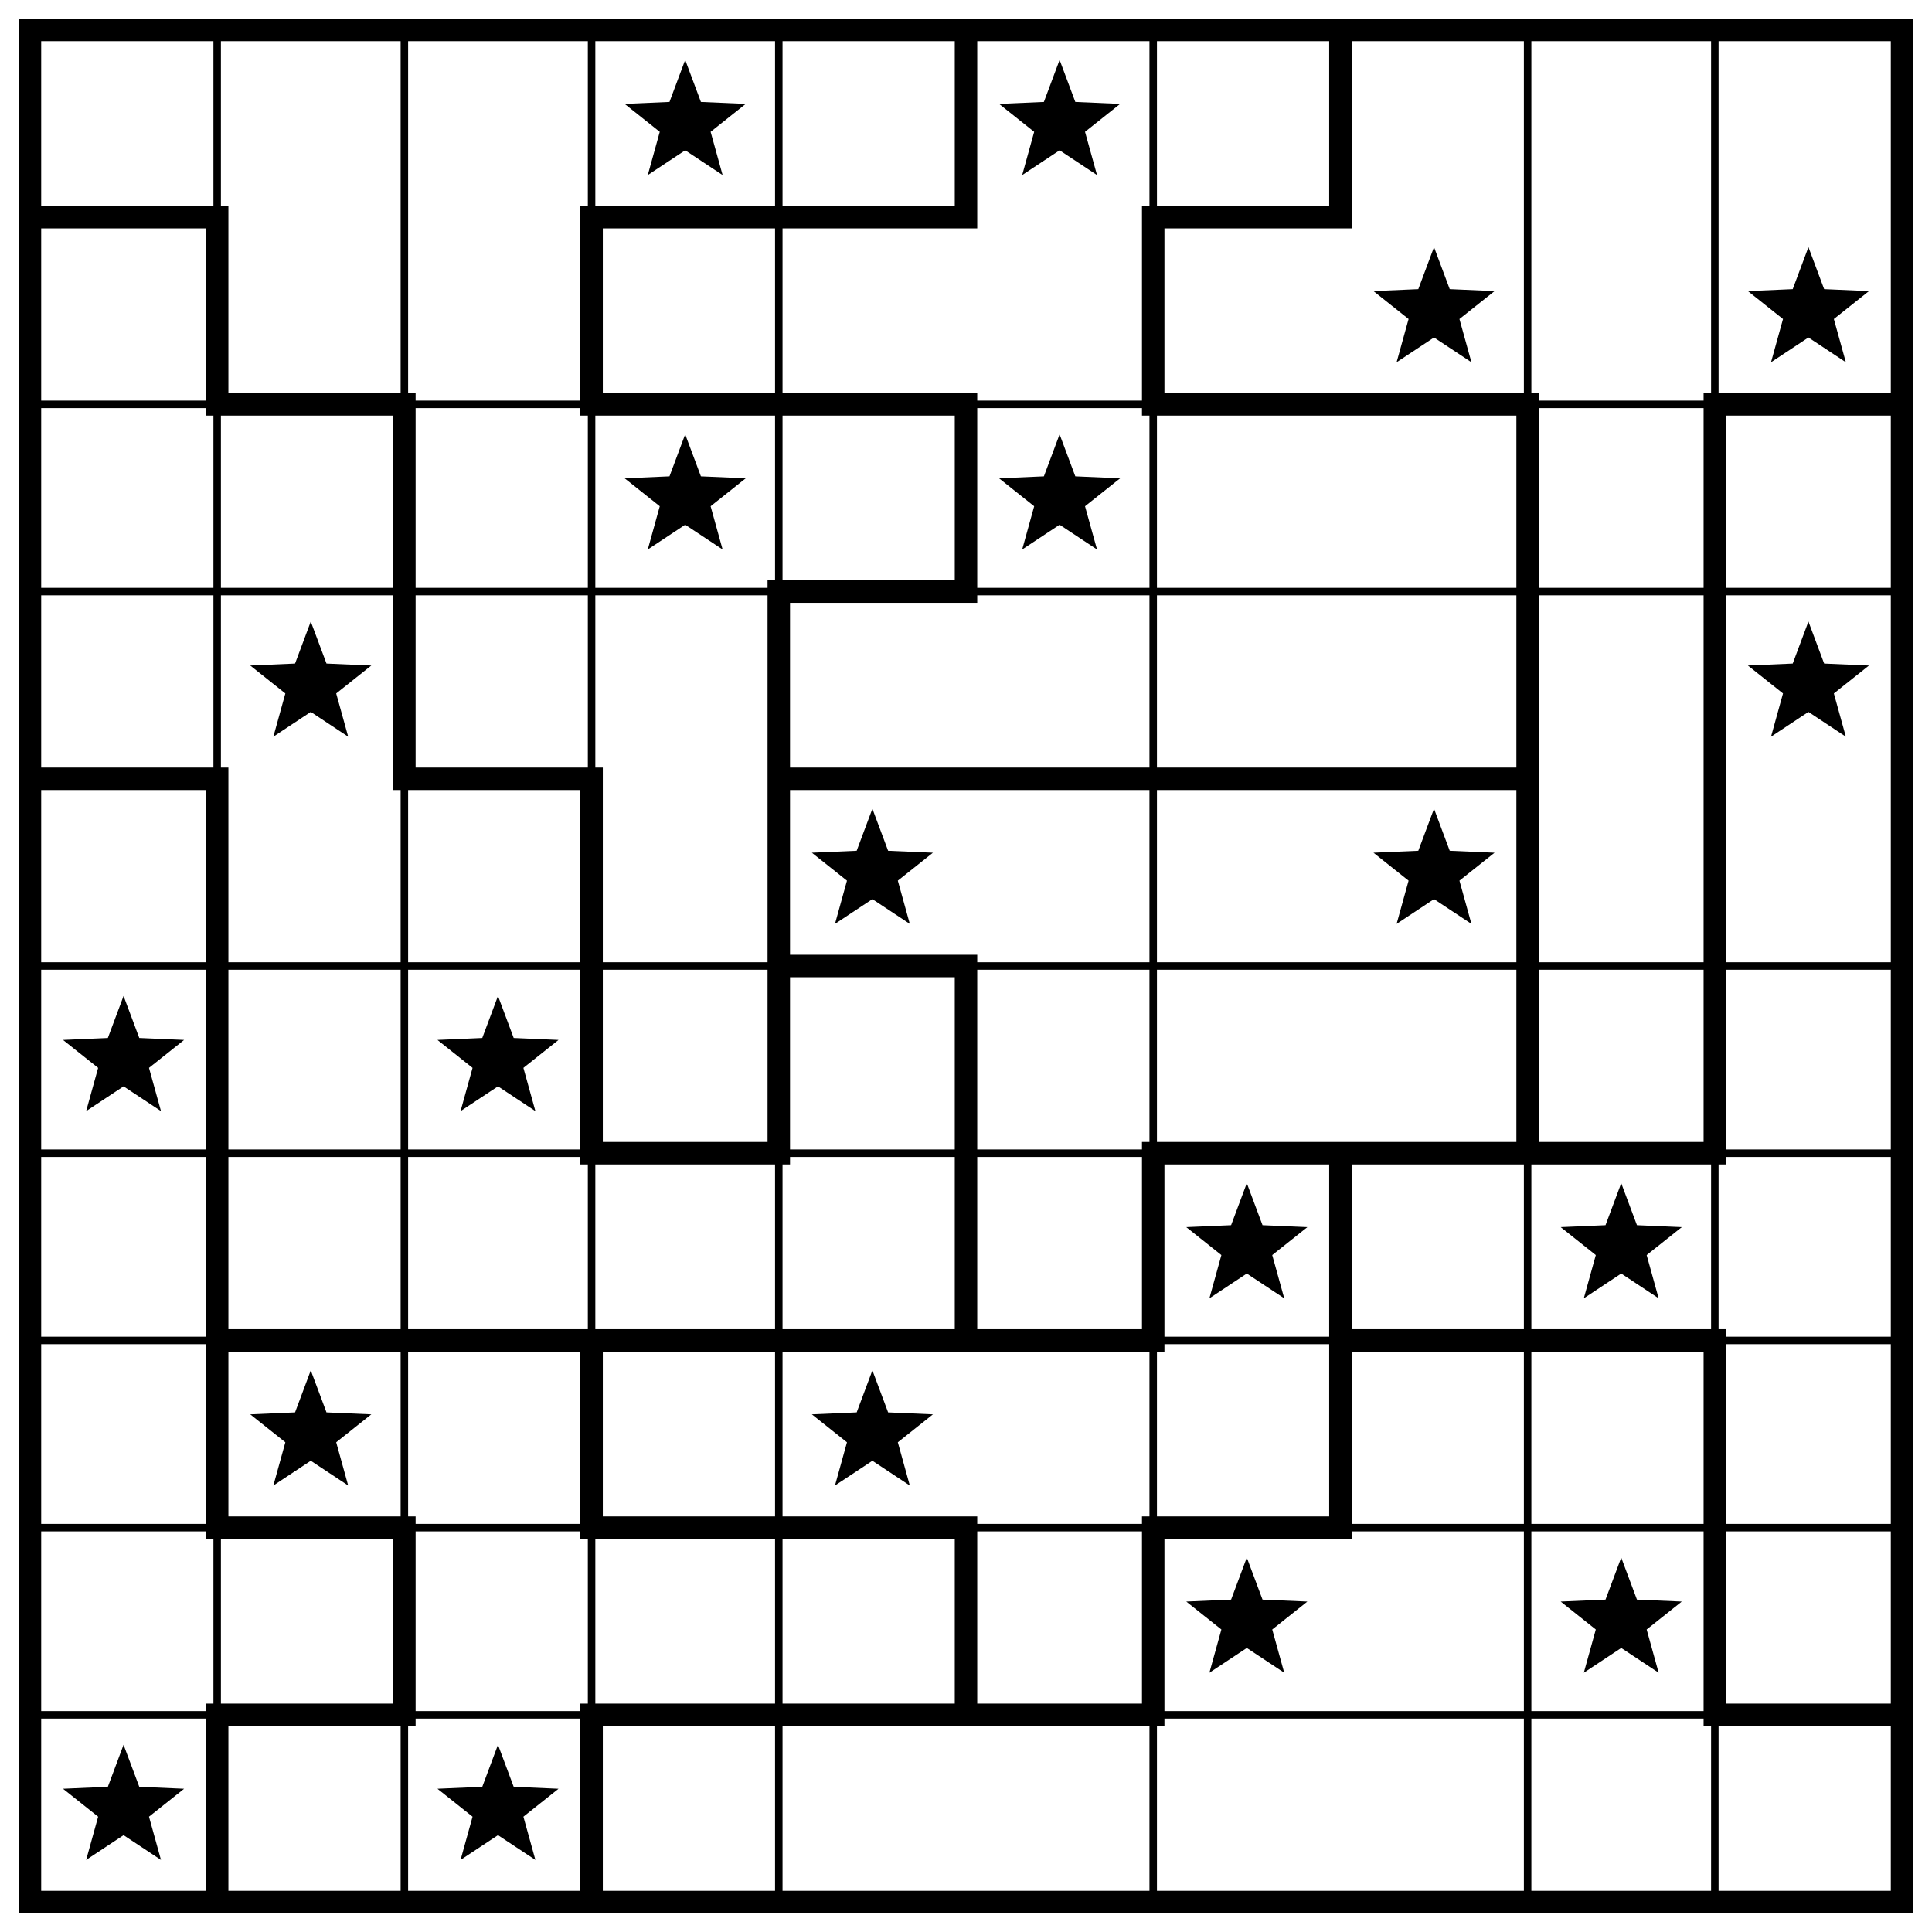
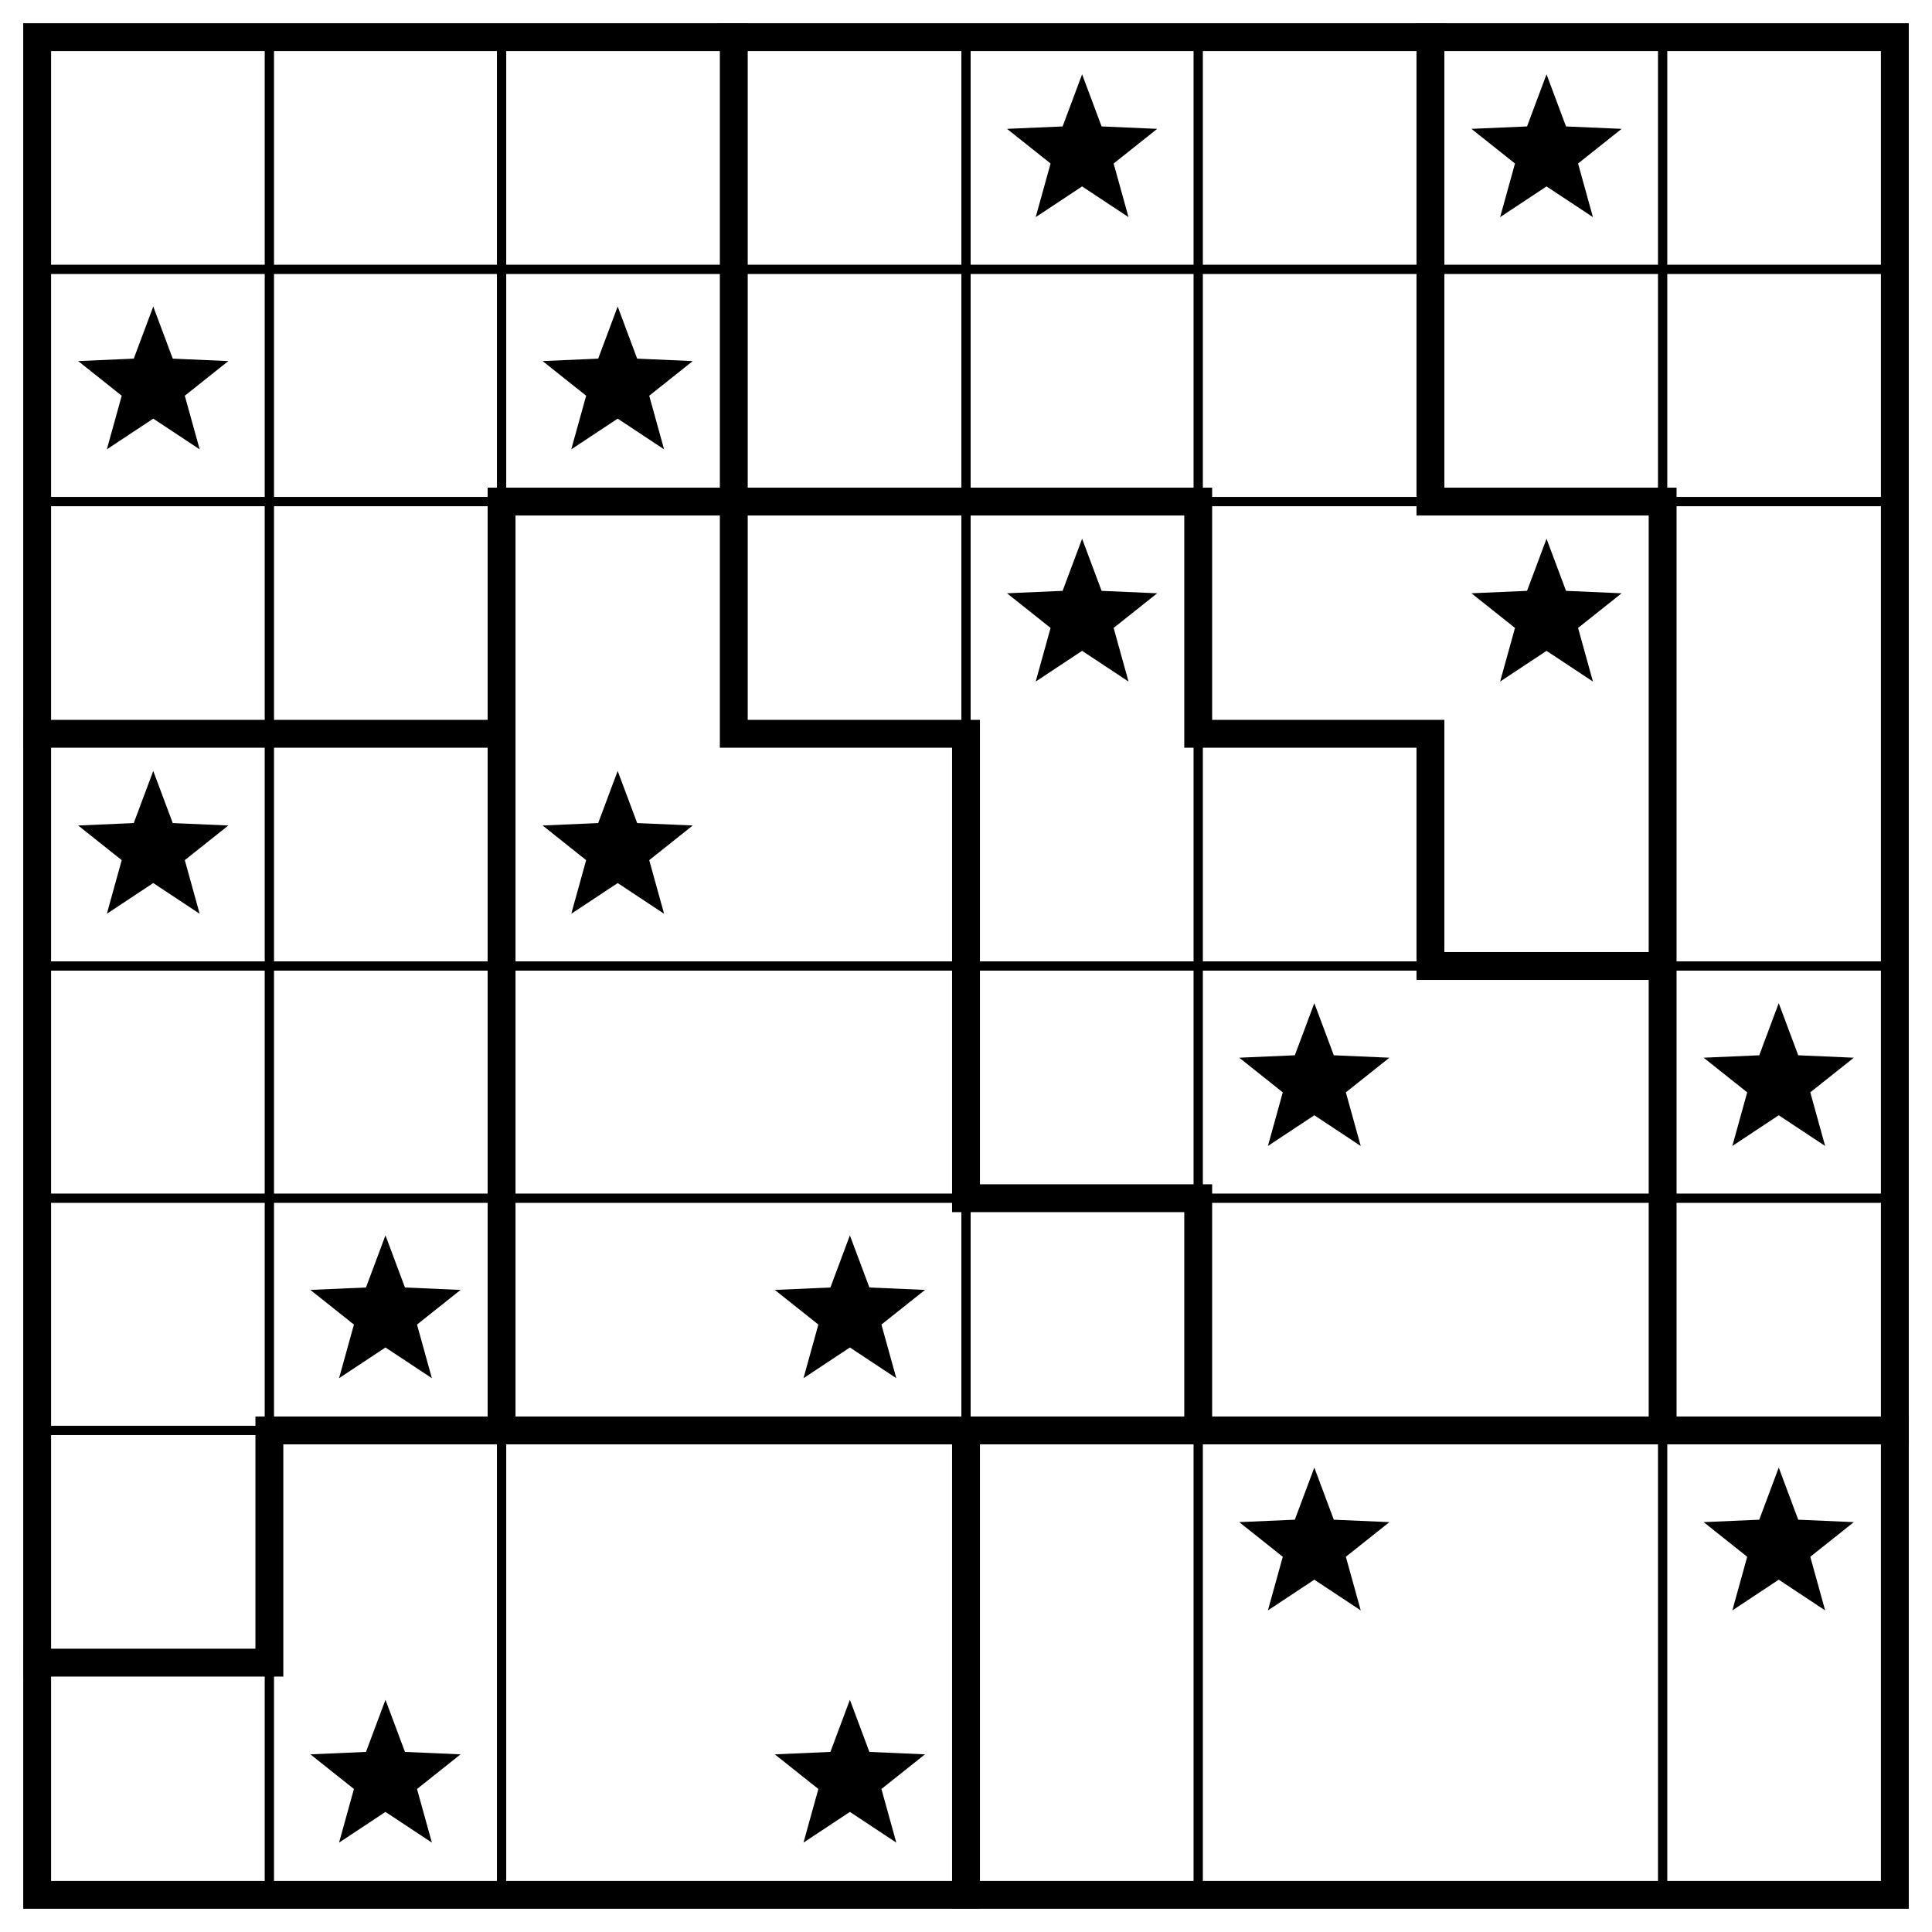
- <svg xmlns="http://www.w3.org/2000/svg" class="p" viewBox="0 0 1032 1032" preserveAspectRatio="xMidYMid meet" shape-rendering="geometricPrecision">
-   <path d="M16 216H1016M16 316H1016M16 516H1016M16 616H1016M16 716H1016M16 816H1016M16 916H1016M116 16V1016M216 16V1016M316 16V1016M416 16V1016M616 16V1016M816 16V1016M916 16V1016" fill="none" stroke="#000" stroke-width="4" stroke-linecap="square" />
-   <path d="M16 116H116M316 116H516M616 116H716M116 216H216M316 216H516M616 216H816M916 216H1016M416 316H516M16 416H116M216 416H316M416 416H816M416 516H516M316 616H416M616 616H916M116 716H616M716 716H916M116 816H216M316 816H516M616 816H716M116 916H216M316 916H616M916 916H1016M116 116V216M116 416V816M116 916V1016M216 216V416M216 816V916M316 116V216M316 416V616M316 716V816M316 916V1016M416 316V616M516 16V116M516 216V316M516 516V716M516 816V916M616 116V216M616 616V716M616 816V916M716 16V116M716 616V816M816 216V616M916 216V616M916 716V916" fill="none" stroke="#000" stroke-width="12" stroke-linecap="square" />
-   <rect x="16" y="16" width="1000" height="1000" fill="none" stroke="#000" stroke-width="12" />
+ <svg xmlns="http://www.w3.org/2000/svg" class="p" viewBox="0 0 832 832" preserveAspectRatio="xMidYMid meet" shape-rendering="geometricPrecision">
+   <path d="M16 116H816M16 216H816M16 416H816M16 516H816M16 616H816M116 16V816M216 16V816M416 16V816M516 16V816M716 16V816" fill="none" stroke="#000" stroke-width="4" stroke-linecap="square" />
+   <path d="M216 216H516M616 216H716M16 316H216M316 316H416M516 316H616M616 416H716M416 516H516M116 616H816M16 716H116M116 616V716M216 216V616M316 16V316M416 316V516M416 616V816M516 216V316M516 516V616M616 16V216M616 316V416M716 216V616" fill="none" stroke="#000" stroke-width="12" stroke-linecap="square" />
+   <rect x="16" y="16" width="800" height="800" fill="none" stroke="#000" stroke-width="12" />
  <g fill="#000">
-     <polygon points="366,32 374.394,54.447 398.336,55.493 379.581,70.413 385.985,93.507 366,80.28 346.015,93.507 352.419,70.413 333.664,55.493 357.606,54.447" />
-     <polygon points="566,32 574.394,54.447 598.336,55.493 579.581,70.413 585.985,93.507 566,80.28 546.015,93.507 552.419,70.413 533.664,55.493 557.606,54.447" />
-     <polygon points="766,132 774.394,154.447 798.336,155.493 779.581,170.413 785.985,193.507 766,180.28 746.015,193.507 752.419,170.413 733.664,155.493 757.606,154.447" />
-     <polygon points="966,132 974.394,154.447 998.336,155.493 979.581,170.413 985.985,193.507 966,180.28 946.015,193.507 952.419,170.413 933.664,155.493 957.606,154.447" />
-     <polygon points="366,232 374.394,254.447 398.336,255.493 379.581,270.413 385.985,293.507 366,280.28 346.015,293.507 352.419,270.413 333.664,255.493 357.606,254.447" />
-     <polygon points="566,232 574.394,254.447 598.336,255.493 579.581,270.413 585.985,293.507 566,280.28 546.015,293.507 552.419,270.413 533.664,255.493 557.606,254.447" />
-     <polygon points="166,332 174.394,354.447 198.336,355.493 179.581,370.413 185.985,393.507 166,380.28 146.015,393.507 152.419,370.413 133.664,355.493 157.606,354.447" />
-     <polygon points="966,332 974.394,354.447 998.336,355.493 979.581,370.413 985.985,393.507 966,380.28 946.015,393.507 952.419,370.413 933.664,355.493 957.606,354.447" />
-     <polygon points="466,432 474.394,454.447 498.336,455.493 479.581,470.413 485.985,493.507 466,480.28 446.015,493.507 452.419,470.413 433.664,455.493 457.606,454.447" />
+     <polygon points="466,32 474.394,54.447 498.336,55.493 479.581,70.413 485.985,93.507 466,80.28 446.015,93.507 452.419,70.413 433.664,55.493 457.606,54.447" />
+     <polygon points="666,32 674.394,54.447 698.336,55.493 679.581,70.413 685.985,93.507 666,80.28 646.015,93.507 652.419,70.413 633.664,55.493 657.606,54.447" />
+     <polygon points="66,132 74.394,154.447 98.336,155.493 79.581,170.413 85.985,193.507 66,180.28 46.015,193.507 52.419,170.413 33.664,155.493 57.606,154.447" />
+     <polygon points="266,132 274.394,154.447 298.336,155.493 279.581,170.413 285.985,193.507 266,180.28 246.015,193.507 252.419,170.413 233.664,155.493 257.606,154.447" />
+     <polygon points="466,232 474.394,254.447 498.336,255.493 479.581,270.413 485.985,293.507 466,280.28 446.015,293.507 452.419,270.413 433.664,255.493 457.606,254.447" />
+     <polygon points="666,232 674.394,254.447 698.336,255.493 679.581,270.413 685.985,293.507 666,280.28 646.015,293.507 652.419,270.413 633.664,255.493 657.606,254.447" />
+     <polygon points="66,332 74.394,354.447 98.336,355.493 79.581,370.413 85.985,393.507 66,380.28 46.015,393.507 52.419,370.413 33.664,355.493 57.606,354.447" />
+     <polygon points="266,332 274.394,354.447 298.336,355.493 279.581,370.413 285.985,393.507 266,380.28 246.015,393.507 252.419,370.413 233.664,355.493 257.606,354.447" />
+     <polygon points="566,432 574.394,454.447 598.336,455.493 579.581,470.413 585.985,493.507 566,480.28 546.015,493.507 552.419,470.413 533.664,455.493 557.606,454.447" />
    <polygon points="766,432 774.394,454.447 798.336,455.493 779.581,470.413 785.985,493.507 766,480.28 746.015,493.507 752.419,470.413 733.664,455.493 757.606,454.447" />
-     <polygon points="66,532 74.394,554.447 98.336,555.493 79.581,570.413 85.985,593.507 66,580.28 46.015,593.507 52.419,570.413 33.664,555.493 57.606,554.447" />
-     <polygon points="266,532 274.394,554.447 298.336,555.493 279.581,570.413 285.985,593.507 266,580.28 246.015,593.507 252.419,570.413 233.664,555.493 257.606,554.447" />
-     <polygon points="666,632 674.394,654.447 698.336,655.493 679.581,670.413 685.985,693.507 666,680.28 646.015,693.507 652.419,670.413 633.664,655.493 657.606,654.447" />
-     <polygon points="866,632 874.394,654.447 898.336,655.493 879.581,670.413 885.985,693.507 866,680.28 846.015,693.507 852.419,670.413 833.664,655.493 857.606,654.447" />
+     <polygon points="166,532 174.394,554.447 198.336,555.493 179.581,570.413 185.985,593.507 166,580.28 146.015,593.507 152.419,570.413 133.664,555.493 157.606,554.447" />
+     <polygon points="366,532 374.394,554.447 398.336,555.493 379.581,570.413 385.985,593.507 366,580.28 346.015,593.507 352.419,570.413 333.664,555.493 357.606,554.447" />
+     <polygon points="566,632 574.394,654.447 598.336,655.493 579.581,670.413 585.985,693.507 566,680.28 546.015,693.507 552.419,670.413 533.664,655.493 557.606,654.447" />
+     <polygon points="766,632 774.394,654.447 798.336,655.493 779.581,670.413 785.985,693.507 766,680.28 746.015,693.507 752.419,670.413 733.664,655.493 757.606,654.447" />
    <polygon points="166,732 174.394,754.447 198.336,755.493 179.581,770.413 185.985,793.507 166,780.28 146.015,793.507 152.419,770.413 133.664,755.493 157.606,754.447" />
-     <polygon points="466,732 474.394,754.447 498.336,755.493 479.581,770.413 485.985,793.507 466,780.28 446.015,793.507 452.419,770.413 433.664,755.493 457.606,754.447" />
-     <polygon points="666,832 674.394,854.447 698.336,855.493 679.581,870.413 685.985,893.507 666,880.28 646.015,893.507 652.419,870.413 633.664,855.493 657.606,854.447" />
-     <polygon points="866,832 874.394,854.447 898.336,855.493 879.581,870.413 885.985,893.507 866,880.28 846.015,893.507 852.419,870.413 833.664,855.493 857.606,854.447" />
-     <polygon points="66,932 74.394,954.447 98.336,955.493 79.581,970.413 85.985,993.507 66,980.28 46.015,993.507 52.419,970.413 33.664,955.493 57.606,954.447" />
-     <polygon points="266,932 274.394,954.447 298.336,955.493 279.581,970.413 285.985,993.507 266,980.28 246.015,993.507 252.419,970.413 233.664,955.493 257.606,954.447" />
+     <polygon points="366,732 374.394,754.447 398.336,755.493 379.581,770.413 385.985,793.507 366,780.28 346.015,793.507 352.419,770.413 333.664,755.493 357.606,754.447" />
  </g>
</svg>
